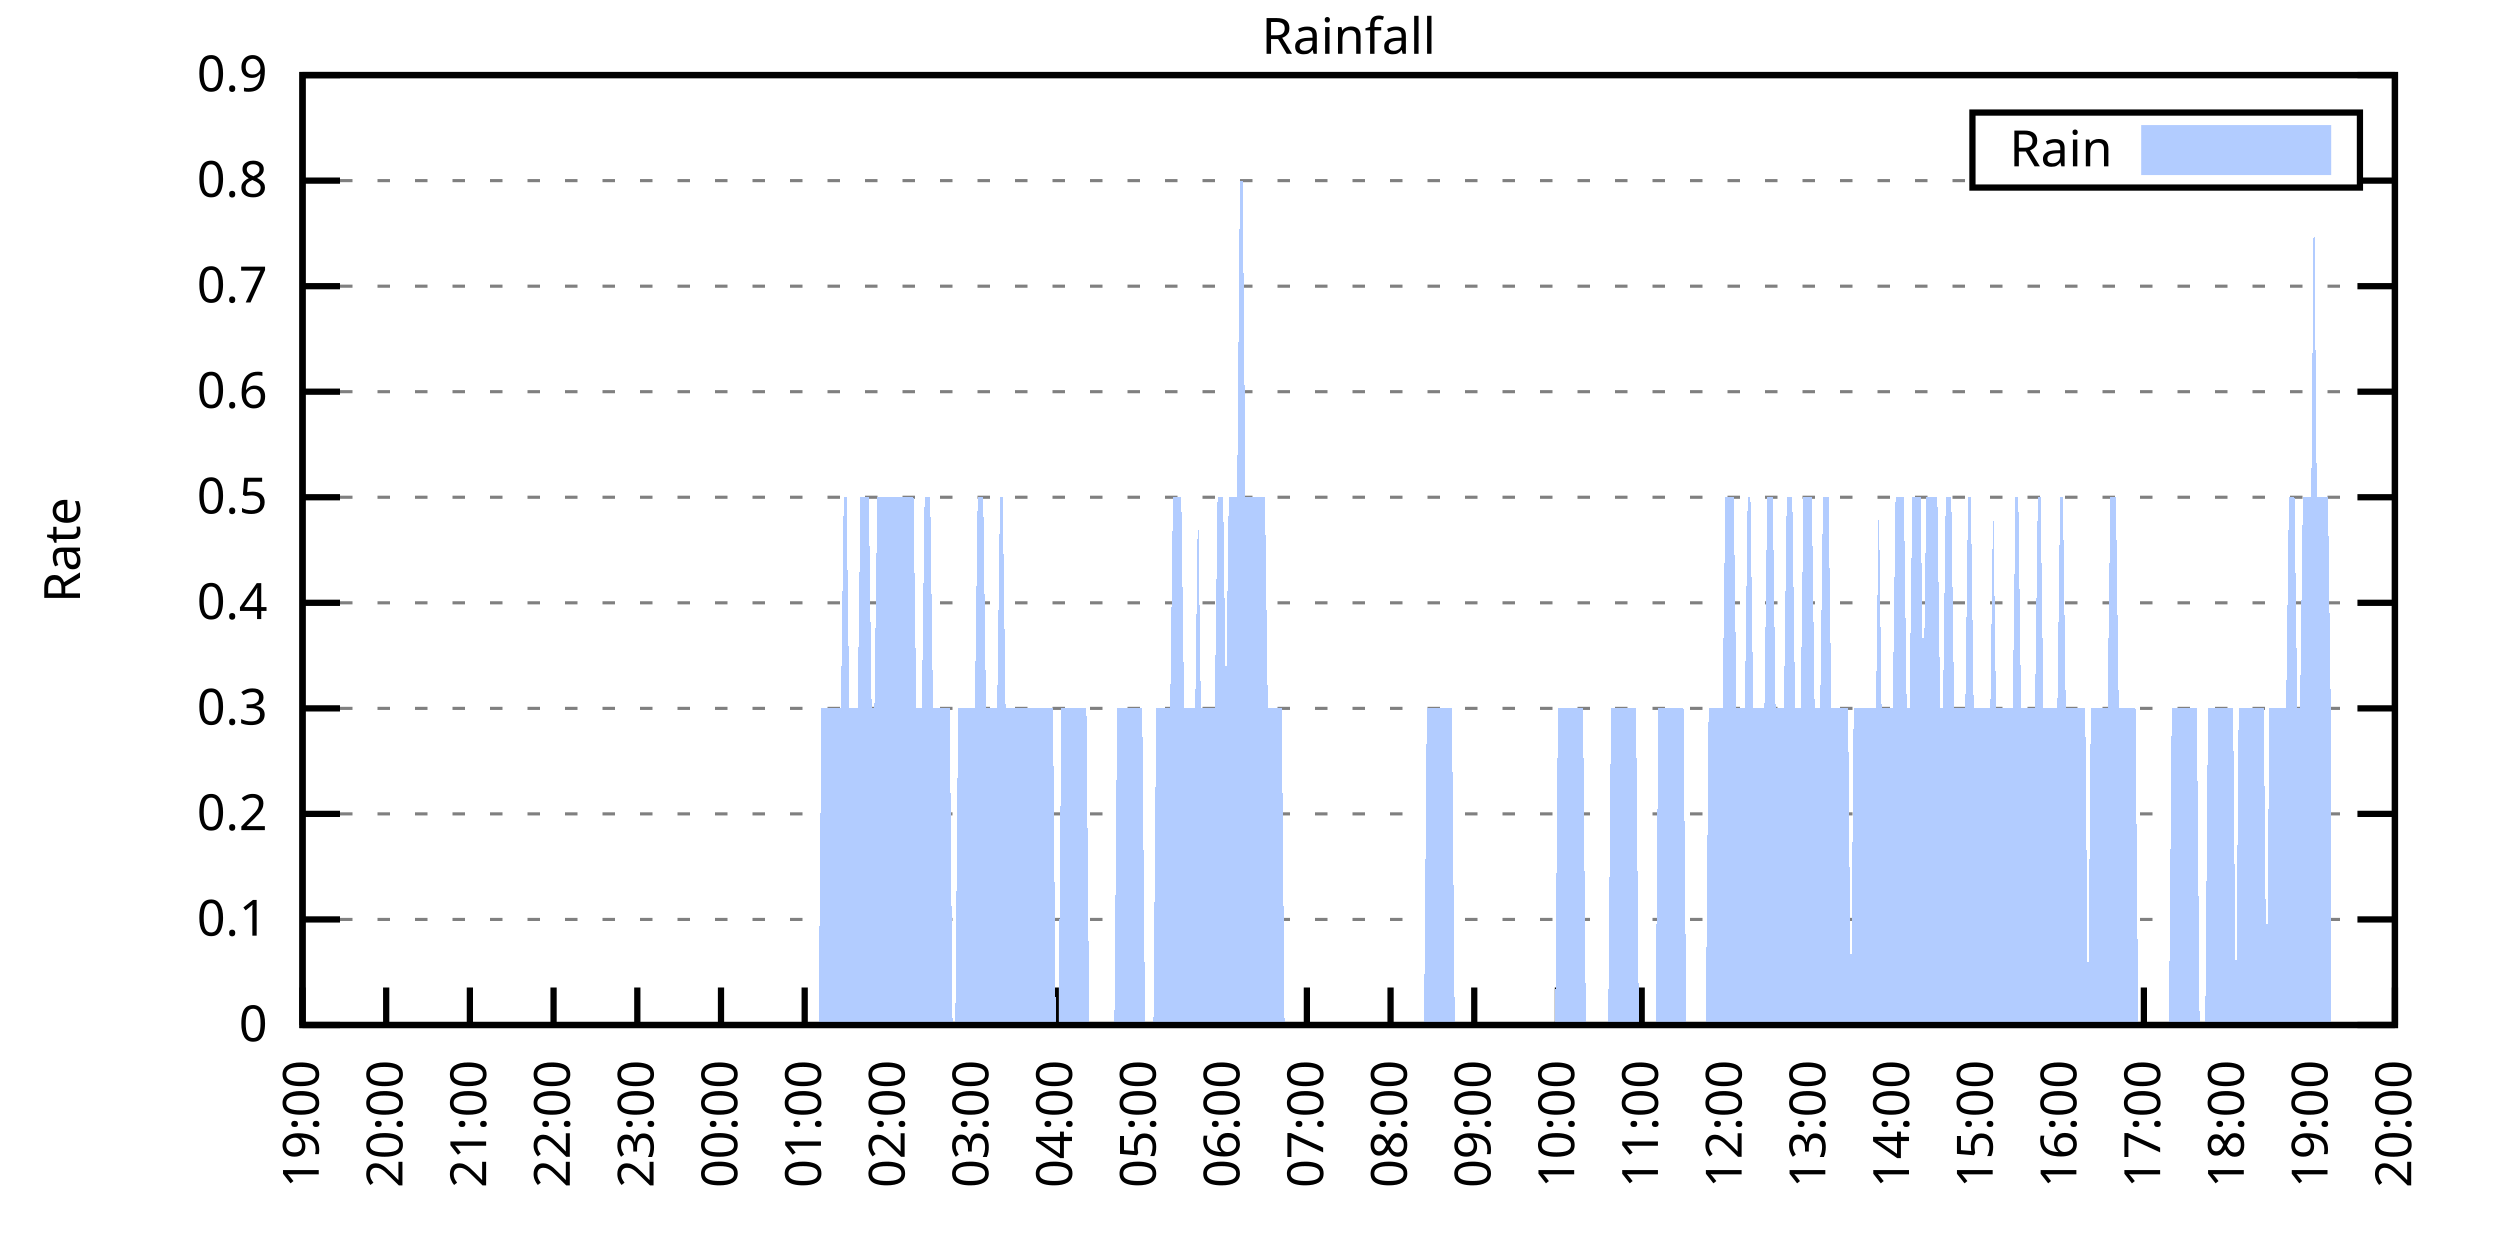
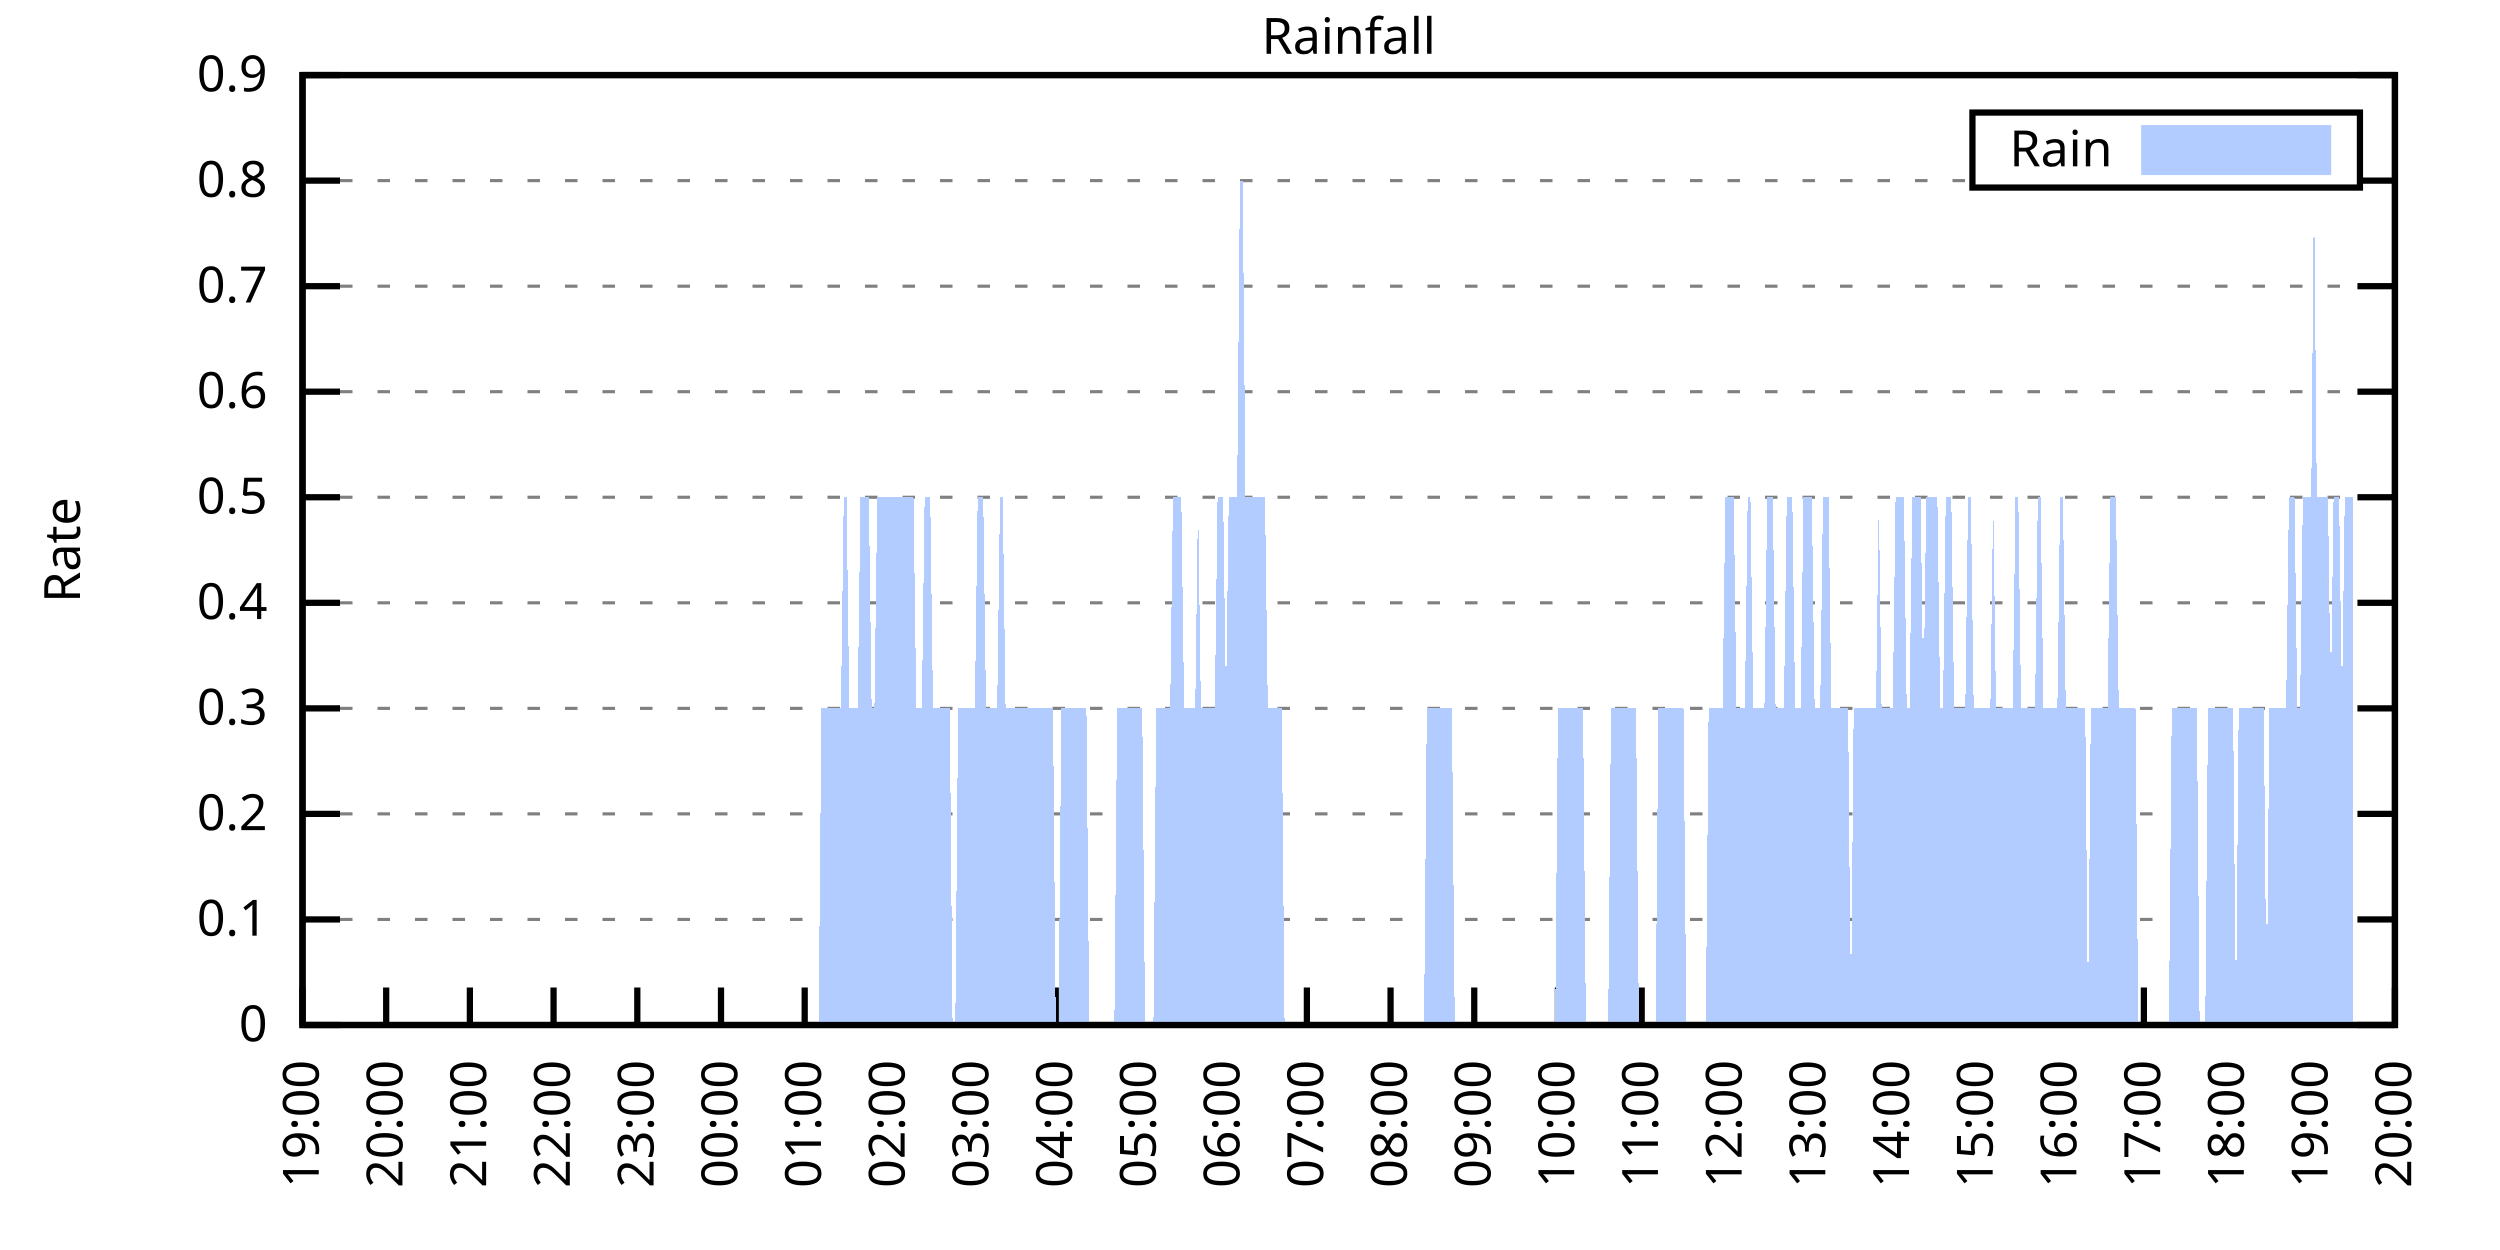
<svg xmlns="http://www.w3.org/2000/svg" xmlns:xlink="http://www.w3.org/1999/xlink" width="400" height="200" viewBox="0 0 400 200">
  <g id="gnuplot_canvas">
    <rect x="0" y="0" width="400" height="200" fill="none" />
    <defs>
      <circle id="gpDot" r="0.5" stroke-width="0.5" stroke="currentColor" />
      <path id="gpPt0" stroke-width="0.333" stroke="currentColor" d="M-1,0 h2 M0,-1 v2" />
      <path id="gpPt1" stroke-width="0.333" stroke="currentColor" d="M-1,-1 L1,1 M1,-1 L-1,1" />
      <path id="gpPt2" stroke-width="0.333" stroke="currentColor" d="M-1,0 L1,0 M0,-1 L0,1 M-1,-1 L1,1 M-1,1 L1,-1" />
      <rect id="gpPt3" stroke-width="0.333" stroke="currentColor" x="-1" y="-1" width="2" height="2" />
      <rect id="gpPt4" stroke-width="0.333" stroke="currentColor" fill="currentColor" x="-1" y="-1" width="2" height="2" />
      <circle id="gpPt5" stroke-width="0.333" stroke="currentColor" cx="0" cy="0" r="1" />
      <use xlink:href="#gpPt5" id="gpPt6" fill="currentColor" stroke="none" />
      <path id="gpPt7" stroke-width="0.333" stroke="currentColor" d="M0,-1.33 L-1.33,0.67 L1.33,0.67 z" />
      <use xlink:href="#gpPt7" id="gpPt8" fill="currentColor" stroke="none" />
      <use xlink:href="#gpPt7" id="gpPt9" stroke="currentColor" transform="rotate(180)" />
      <use xlink:href="#gpPt9" id="gpPt10" fill="currentColor" stroke="none" />
      <use xlink:href="#gpPt3" id="gpPt11" stroke="currentColor" transform="rotate(45)" />
      <use xlink:href="#gpPt11" id="gpPt12" fill="currentColor" stroke="none" />
      <path id="gpPt13" stroke-width="0.333" stroke="currentColor" d="M0,1.330 L1.265,0.411 L0.782,-1.067 L-0.782,-1.076 L-1.265,0.411 z" />
      <use xlink:href="#gpPt13" id="gpPt14" fill="currentColor" stroke="none" />
      <filter id="textbox" filterUnits="objectBoundingBox" x="0" y="0" height="1" width="1">
        <feFlood flood-color="white" flood-opacity="1" result="bgnd" />
        <feComposite in="SourceGraphic" in2="bgnd" operator="atop" />
      </filter>
      <filter id="greybox" filterUnits="objectBoundingBox" x="0" y="0" height="1" width="1">
        <feFlood flood-color="lightgrey" flood-opacity="1" result="grey" />
        <feComposite in="SourceGraphic" in2="grey" operator="atop" />
      </filter>
    </defs>
    <g fill="none" color="white" stroke="currentColor" stroke-width="1.00" stroke-linecap="butt" stroke-linejoin="miter">
</g>
    <g fill="none" color="black" stroke="currentColor" stroke-width="1.00" stroke-linecap="butt" stroke-linejoin="miter">
      <g stroke="none" shape-rendering="crispEdges">
        <polygon fill="rgb(255, 255, 255)" points="48.40,164.00 383.18,164.00 383.18,12.02 48.40,12.02 " />
      </g>
    </g>
    <g fill="none" color="black" stroke="currentColor" stroke-width="1.00" stroke-linecap="butt" stroke-linejoin="miter">
</g>
    <g fill="none" color="black" stroke="black" stroke-width="0.50" stroke-linecap="butt" stroke-linejoin="miter">
</g>
    <g fill="none" color="gray" stroke="currentColor" stroke-width="0.50" stroke-linecap="butt" stroke-linejoin="miter">
      <path stroke="gray" stroke-dasharray="2,4" class="gridline" d="M48.40,164.00 L383.19,164.00  " />
    </g>
    <g fill="none" color="gray" stroke="gray" stroke-width="1.00" stroke-linecap="butt" stroke-linejoin="miter">
</g>
    <g fill="none" color="black" stroke="currentColor" stroke-width="1.00" stroke-linecap="butt" stroke-linejoin="miter">
      <path stroke="black" d="M48.40,164.00 L54.40,164.00 M383.19,164.00 L377.19,164.00  " />
      <g transform="translate(42.80,166.60)" stroke="none" fill="black" font-family="Sans" font-size="8.00" text-anchor="end">
        <text>
          <tspan font-family="Sans"> 0</tspan>
        </text>
      </g>
    </g>
    <g fill="none" color="black" stroke="currentColor" stroke-width="1.00" stroke-linecap="butt" stroke-linejoin="miter">
</g>
    <g fill="none" color="black" stroke="black" stroke-width="0.50" stroke-linecap="butt" stroke-linejoin="miter">
</g>
    <g fill="none" color="gray" stroke="currentColor" stroke-width="0.50" stroke-linecap="butt" stroke-linejoin="miter">
      <path stroke="gray" stroke-dasharray="2,4" class="gridline" d="M48.40,147.11 L383.19,147.11  " />
    </g>
    <g fill="none" color="gray" stroke="gray" stroke-width="1.00" stroke-linecap="butt" stroke-linejoin="miter">
</g>
    <g fill="none" color="black" stroke="currentColor" stroke-width="1.00" stroke-linecap="butt" stroke-linejoin="miter">
      <path stroke="black" d="M48.40,147.11 L54.40,147.11 M383.19,147.11 L377.19,147.11  " />
      <g transform="translate(42.80,149.71)" stroke="none" fill="black" font-family="Sans" font-size="8.00" text-anchor="end">
        <text>
          <tspan font-family="Sans"> 0.1</tspan>
        </text>
      </g>
    </g>
    <g fill="none" color="black" stroke="currentColor" stroke-width="1.00" stroke-linecap="butt" stroke-linejoin="miter">
</g>
    <g fill="none" color="black" stroke="black" stroke-width="0.50" stroke-linecap="butt" stroke-linejoin="miter">
</g>
    <g fill="none" color="gray" stroke="currentColor" stroke-width="0.50" stroke-linecap="butt" stroke-linejoin="miter">
      <path stroke="gray" stroke-dasharray="2,4" class="gridline" d="M48.40,130.22 L383.19,130.22  " />
    </g>
    <g fill="none" color="gray" stroke="gray" stroke-width="1.00" stroke-linecap="butt" stroke-linejoin="miter">
</g>
    <g fill="none" color="black" stroke="currentColor" stroke-width="1.00" stroke-linecap="butt" stroke-linejoin="miter">
      <path stroke="black" d="M48.40,130.22 L54.40,130.22 M383.19,130.22 L377.19,130.22  " />
      <g transform="translate(42.80,132.82)" stroke="none" fill="black" font-family="Sans" font-size="8.00" text-anchor="end">
        <text>
          <tspan font-family="Sans"> 0.2</tspan>
        </text>
      </g>
    </g>
    <g fill="none" color="black" stroke="currentColor" stroke-width="1.00" stroke-linecap="butt" stroke-linejoin="miter">
</g>
    <g fill="none" color="black" stroke="black" stroke-width="0.50" stroke-linecap="butt" stroke-linejoin="miter">
</g>
    <g fill="none" color="gray" stroke="currentColor" stroke-width="0.50" stroke-linecap="butt" stroke-linejoin="miter">
      <path stroke="gray" stroke-dasharray="2,4" class="gridline" d="M48.40,113.34 L383.19,113.34  " />
    </g>
    <g fill="none" color="gray" stroke="gray" stroke-width="1.00" stroke-linecap="butt" stroke-linejoin="miter">
</g>
    <g fill="none" color="black" stroke="currentColor" stroke-width="1.00" stroke-linecap="butt" stroke-linejoin="miter">
      <path stroke="black" d="M48.40,113.34 L54.40,113.34 M383.19,113.34 L377.19,113.34  " />
      <g transform="translate(42.80,115.94)" stroke="none" fill="black" font-family="Sans" font-size="8.00" text-anchor="end">
        <text>
          <tspan font-family="Sans"> 0.3</tspan>
        </text>
      </g>
    </g>
    <g fill="none" color="black" stroke="currentColor" stroke-width="1.00" stroke-linecap="butt" stroke-linejoin="miter">
</g>
    <g fill="none" color="black" stroke="black" stroke-width="0.50" stroke-linecap="butt" stroke-linejoin="miter">
</g>
    <g fill="none" color="gray" stroke="currentColor" stroke-width="0.50" stroke-linecap="butt" stroke-linejoin="miter">
      <path stroke="gray" stroke-dasharray="2,4" class="gridline" d="M48.40,96.45 L383.19,96.45  " />
    </g>
    <g fill="none" color="gray" stroke="gray" stroke-width="1.00" stroke-linecap="butt" stroke-linejoin="miter">
</g>
    <g fill="none" color="black" stroke="currentColor" stroke-width="1.00" stroke-linecap="butt" stroke-linejoin="miter">
      <path stroke="black" d="M48.40,96.45 L54.40,96.45 M383.19,96.45 L377.19,96.45  " />
      <g transform="translate(42.80,99.05)" stroke="none" fill="black" font-family="Sans" font-size="8.00" text-anchor="end">
        <text>
          <tspan font-family="Sans"> 0.4</tspan>
        </text>
      </g>
    </g>
    <g fill="none" color="black" stroke="currentColor" stroke-width="1.00" stroke-linecap="butt" stroke-linejoin="miter">
</g>
    <g fill="none" color="black" stroke="black" stroke-width="0.50" stroke-linecap="butt" stroke-linejoin="miter">
</g>
    <g fill="none" color="gray" stroke="currentColor" stroke-width="0.50" stroke-linecap="butt" stroke-linejoin="miter">
      <path stroke="gray" stroke-dasharray="2,4" class="gridline" d="M48.40,79.56 L383.19,79.56  " />
    </g>
    <g fill="none" color="gray" stroke="gray" stroke-width="1.00" stroke-linecap="butt" stroke-linejoin="miter">
</g>
    <g fill="none" color="black" stroke="currentColor" stroke-width="1.00" stroke-linecap="butt" stroke-linejoin="miter">
      <path stroke="black" d="M48.40,79.56 L54.40,79.56 M383.19,79.56 L377.19,79.56  " />
      <g transform="translate(42.80,82.16)" stroke="none" fill="black" font-family="Sans" font-size="8.00" text-anchor="end">
        <text>
          <tspan font-family="Sans"> 0.5</tspan>
        </text>
      </g>
    </g>
    <g fill="none" color="black" stroke="currentColor" stroke-width="1.00" stroke-linecap="butt" stroke-linejoin="miter">
</g>
    <g fill="none" color="black" stroke="black" stroke-width="0.50" stroke-linecap="butt" stroke-linejoin="miter">
</g>
    <g fill="none" color="gray" stroke="currentColor" stroke-width="0.50" stroke-linecap="butt" stroke-linejoin="miter">
      <path stroke="gray" stroke-dasharray="2,4" class="gridline" d="M48.40,62.67 L383.19,62.67  " />
    </g>
    <g fill="none" color="gray" stroke="gray" stroke-width="1.00" stroke-linecap="butt" stroke-linejoin="miter">
</g>
    <g fill="none" color="black" stroke="currentColor" stroke-width="1.00" stroke-linecap="butt" stroke-linejoin="miter">
      <path stroke="black" d="M48.40,62.67 L54.40,62.67 M383.19,62.67 L377.19,62.67  " />
      <g transform="translate(42.80,65.27)" stroke="none" fill="black" font-family="Sans" font-size="8.00" text-anchor="end">
        <text>
          <tspan font-family="Sans"> 0.6</tspan>
        </text>
      </g>
    </g>
    <g fill="none" color="black" stroke="currentColor" stroke-width="1.00" stroke-linecap="butt" stroke-linejoin="miter">
</g>
    <g fill="none" color="black" stroke="black" stroke-width="0.50" stroke-linecap="butt" stroke-linejoin="miter">
</g>
    <g fill="none" color="gray" stroke="currentColor" stroke-width="0.50" stroke-linecap="butt" stroke-linejoin="miter">
      <path stroke="gray" stroke-dasharray="2,4" class="gridline" d="M48.40,45.79 L383.19,45.79  " />
    </g>
    <g fill="none" color="gray" stroke="gray" stroke-width="1.00" stroke-linecap="butt" stroke-linejoin="miter">
</g>
    <g fill="none" color="black" stroke="currentColor" stroke-width="1.00" stroke-linecap="butt" stroke-linejoin="miter">
      <path stroke="black" d="M48.40,45.79 L54.40,45.79 M383.19,45.79 L377.19,45.79  " />
      <g transform="translate(42.80,48.39)" stroke="none" fill="black" font-family="Sans" font-size="8.00" text-anchor="end">
        <text>
          <tspan font-family="Sans"> 0.7</tspan>
        </text>
      </g>
    </g>
    <g fill="none" color="black" stroke="currentColor" stroke-width="1.00" stroke-linecap="butt" stroke-linejoin="miter">
</g>
    <g fill="none" color="black" stroke="black" stroke-width="0.50" stroke-linecap="butt" stroke-linejoin="miter">
</g>
    <g fill="none" color="gray" stroke="currentColor" stroke-width="0.50" stroke-linecap="butt" stroke-linejoin="miter">
      <path stroke="gray" stroke-dasharray="2,4" class="gridline" d="M48.40,28.90 L315.59,28.90 M377.59,28.90 L383.19,28.90  " />
    </g>
    <g fill="none" color="gray" stroke="gray" stroke-width="1.00" stroke-linecap="butt" stroke-linejoin="miter">
</g>
    <g fill="none" color="black" stroke="currentColor" stroke-width="1.00" stroke-linecap="butt" stroke-linejoin="miter">
      <path stroke="black" d="M48.40,28.90 L54.40,28.90 M383.19,28.90 L377.19,28.90  " />
      <g transform="translate(42.80,31.50)" stroke="none" fill="black" font-family="Sans" font-size="8.00" text-anchor="end">
        <text>
          <tspan font-family="Sans"> 0.8</tspan>
        </text>
      </g>
    </g>
    <g fill="none" color="black" stroke="currentColor" stroke-width="1.00" stroke-linecap="butt" stroke-linejoin="miter">
</g>
    <g fill="none" color="black" stroke="black" stroke-width="0.50" stroke-linecap="butt" stroke-linejoin="miter">
</g>
    <g fill="none" color="gray" stroke="currentColor" stroke-width="0.50" stroke-linecap="butt" stroke-linejoin="miter">
      <path stroke="gray" stroke-dasharray="2,4" class="gridline" d="M48.40,12.01 L383.19,12.01  " />
    </g>
    <g fill="none" color="gray" stroke="gray" stroke-width="1.00" stroke-linecap="butt" stroke-linejoin="miter">
</g>
    <g fill="none" color="black" stroke="currentColor" stroke-width="1.00" stroke-linecap="butt" stroke-linejoin="miter">
      <path stroke="black" d="M48.40,12.01 L54.40,12.01 M383.19,12.01 L377.19,12.01  " />
      <g transform="translate(42.80,14.61)" stroke="none" fill="black" font-family="Sans" font-size="8.00" text-anchor="end">
        <text>
          <tspan font-family="Sans"> 0.9</tspan>
        </text>
      </g>
    </g>
    <g fill="none" color="black" stroke="currentColor" stroke-width="1.00" stroke-linecap="butt" stroke-linejoin="miter">
      <path stroke="black" d="M48.40,164.00 L48.40,158.00  " />
      <g transform="translate(51.00,169.60) rotate(270.00)" stroke="none" fill="black" font-family="Sans" font-size="8.00" text-anchor="end">
        <text>
          <tspan font-family="Sans">19:00</tspan>
        </text>
      </g>
    </g>
    <g fill="none" color="black" stroke="currentColor" stroke-width="1.00" stroke-linecap="butt" stroke-linejoin="miter">
      <path stroke="black" d="M61.79,164.00 L61.79,158.00  " />
      <g transform="translate(64.39,169.60) rotate(270.00)" stroke="none" fill="black" font-family="Sans" font-size="8.00" text-anchor="end">
        <text>
          <tspan font-family="Sans">20:00</tspan>
        </text>
      </g>
    </g>
    <g fill="none" color="black" stroke="currentColor" stroke-width="1.00" stroke-linecap="butt" stroke-linejoin="miter">
      <path stroke="black" d="M75.18,164.00 L75.18,158.00  " />
      <g transform="translate(77.78,169.60) rotate(270.00)" stroke="none" fill="black" font-family="Sans" font-size="8.00" text-anchor="end">
        <text>
          <tspan font-family="Sans">21:00</tspan>
        </text>
      </g>
    </g>
    <g fill="none" color="black" stroke="currentColor" stroke-width="1.00" stroke-linecap="butt" stroke-linejoin="miter">
      <path stroke="black" d="M88.57,164.00 L88.57,158.00  " />
      <g transform="translate(91.17,169.60) rotate(270.00)" stroke="none" fill="black" font-family="Sans" font-size="8.00" text-anchor="end">
        <text>
          <tspan font-family="Sans">22:00</tspan>
        </text>
      </g>
    </g>
    <g fill="none" color="black" stroke="currentColor" stroke-width="1.00" stroke-linecap="butt" stroke-linejoin="miter">
      <path stroke="black" d="M101.97,164.00 L101.97,158.00  " />
      <g transform="translate(104.57,169.60) rotate(270.00)" stroke="none" fill="black" font-family="Sans" font-size="8.00" text-anchor="end">
        <text>
          <tspan font-family="Sans">23:00</tspan>
        </text>
      </g>
    </g>
    <g fill="none" color="black" stroke="currentColor" stroke-width="1.00" stroke-linecap="butt" stroke-linejoin="miter">
      <path stroke="black" d="M115.36,164.00 L115.36,158.00  " />
      <g transform="translate(117.96,169.60) rotate(270.00)" stroke="none" fill="black" font-family="Sans" font-size="8.00" text-anchor="end">
        <text>
          <tspan font-family="Sans">00:00</tspan>
        </text>
      </g>
    </g>
    <g fill="none" color="black" stroke="currentColor" stroke-width="1.00" stroke-linecap="butt" stroke-linejoin="miter">
      <path stroke="black" d="M128.75,164.00 L128.75,158.00  " />
      <g transform="translate(131.35,169.60) rotate(270.00)" stroke="none" fill="black" font-family="Sans" font-size="8.00" text-anchor="end">
        <text>
          <tspan font-family="Sans">01:00</tspan>
        </text>
      </g>
    </g>
    <g fill="none" color="black" stroke="currentColor" stroke-width="1.00" stroke-linecap="butt" stroke-linejoin="miter">
      <path stroke="black" d="M142.14,164.00 L142.14,158.00  " />
      <g transform="translate(144.74,169.60) rotate(270.00)" stroke="none" fill="black" font-family="Sans" font-size="8.00" text-anchor="end">
        <text>
          <tspan font-family="Sans">02:00</tspan>
        </text>
      </g>
    </g>
    <g fill="none" color="black" stroke="currentColor" stroke-width="1.00" stroke-linecap="butt" stroke-linejoin="miter">
      <path stroke="black" d="M155.53,164.00 L155.53,158.00  " />
      <g transform="translate(158.13,169.60) rotate(270.00)" stroke="none" fill="black" font-family="Sans" font-size="8.00" text-anchor="end">
        <text>
          <tspan font-family="Sans">03:00</tspan>
        </text>
      </g>
    </g>
    <g fill="none" color="black" stroke="currentColor" stroke-width="1.00" stroke-linecap="butt" stroke-linejoin="miter">
      <path stroke="black" d="M168.92,164.00 L168.92,158.00  " />
      <g transform="translate(171.52,169.60) rotate(270.00)" stroke="none" fill="black" font-family="Sans" font-size="8.00" text-anchor="end">
        <text>
          <tspan font-family="Sans">04:00</tspan>
        </text>
      </g>
    </g>
    <g fill="none" color="black" stroke="currentColor" stroke-width="1.00" stroke-linecap="butt" stroke-linejoin="miter">
      <path stroke="black" d="M182.32,164.00 L182.32,158.00  " />
      <g transform="translate(184.92,169.60) rotate(270.00)" stroke="none" fill="black" font-family="Sans" font-size="8.00" text-anchor="end">
        <text>
          <tspan font-family="Sans">05:00</tspan>
        </text>
      </g>
    </g>
    <g fill="none" color="black" stroke="currentColor" stroke-width="1.00" stroke-linecap="butt" stroke-linejoin="miter">
      <path stroke="black" d="M195.71,164.00 L195.71,158.00  " />
      <g transform="translate(198.31,169.60) rotate(270.00)" stroke="none" fill="black" font-family="Sans" font-size="8.00" text-anchor="end">
        <text>
          <tspan font-family="Sans">06:00</tspan>
        </text>
      </g>
    </g>
    <g fill="none" color="black" stroke="currentColor" stroke-width="1.00" stroke-linecap="butt" stroke-linejoin="miter">
      <path stroke="black" d="M209.10,164.00 L209.10,158.00  " />
      <g transform="translate(211.70,169.60) rotate(270.00)" stroke="none" fill="black" font-family="Sans" font-size="8.00" text-anchor="end">
        <text>
          <tspan font-family="Sans">07:00</tspan>
        </text>
      </g>
    </g>
    <g fill="none" color="black" stroke="currentColor" stroke-width="1.00" stroke-linecap="butt" stroke-linejoin="miter">
      <path stroke="black" d="M222.49,164.00 L222.49,158.00  " />
      <g transform="translate(225.09,169.60) rotate(270.00)" stroke="none" fill="black" font-family="Sans" font-size="8.00" text-anchor="end">
        <text>
          <tspan font-family="Sans">08:00</tspan>
        </text>
      </g>
    </g>
    <g fill="none" color="black" stroke="currentColor" stroke-width="1.00" stroke-linecap="butt" stroke-linejoin="miter">
      <path stroke="black" d="M235.88,164.00 L235.88,158.00  " />
      <g transform="translate(238.48,169.60) rotate(270.00)" stroke="none" fill="black" font-family="Sans" font-size="8.00" text-anchor="end">
        <text>
          <tspan font-family="Sans">09:00</tspan>
        </text>
      </g>
    </g>
    <g fill="none" color="black" stroke="currentColor" stroke-width="1.00" stroke-linecap="butt" stroke-linejoin="miter">
      <path stroke="black" d="M249.27,164.00 L249.27,158.00  " />
      <g transform="translate(251.87,169.60) rotate(270.00)" stroke="none" fill="black" font-family="Sans" font-size="8.00" text-anchor="end">
        <text>
          <tspan font-family="Sans">10:00</tspan>
        </text>
      </g>
    </g>
    <g fill="none" color="black" stroke="currentColor" stroke-width="1.00" stroke-linecap="butt" stroke-linejoin="miter">
      <path stroke="black" d="M262.67,164.00 L262.67,158.00  " />
      <g transform="translate(265.27,169.60) rotate(270.00)" stroke="none" fill="black" font-family="Sans" font-size="8.00" text-anchor="end">
        <text>
          <tspan font-family="Sans">11:00</tspan>
        </text>
      </g>
    </g>
    <g fill="none" color="black" stroke="currentColor" stroke-width="1.00" stroke-linecap="butt" stroke-linejoin="miter">
      <path stroke="black" d="M276.06,164.00 L276.06,158.00  " />
      <g transform="translate(278.66,169.60) rotate(270.00)" stroke="none" fill="black" font-family="Sans" font-size="8.00" text-anchor="end">
        <text>
          <tspan font-family="Sans">12:00</tspan>
        </text>
      </g>
    </g>
    <g fill="none" color="black" stroke="currentColor" stroke-width="1.00" stroke-linecap="butt" stroke-linejoin="miter">
      <path stroke="black" d="M289.45,164.00 L289.45,158.00  " />
      <g transform="translate(292.05,169.60) rotate(270.00)" stroke="none" fill="black" font-family="Sans" font-size="8.00" text-anchor="end">
        <text>
          <tspan font-family="Sans">13:00</tspan>
        </text>
      </g>
    </g>
    <g fill="none" color="black" stroke="currentColor" stroke-width="1.00" stroke-linecap="butt" stroke-linejoin="miter">
      <path stroke="black" d="M302.84,164.00 L302.84,158.00  " />
      <g transform="translate(305.44,169.60) rotate(270.00)" stroke="none" fill="black" font-family="Sans" font-size="8.00" text-anchor="end">
        <text>
          <tspan font-family="Sans">14:00</tspan>
        </text>
      </g>
    </g>
    <g fill="none" color="black" stroke="currentColor" stroke-width="1.00" stroke-linecap="butt" stroke-linejoin="miter">
      <path stroke="black" d="M316.23,164.00 L316.23,158.00  " />
      <g transform="translate(318.83,169.60) rotate(270.00)" stroke="none" fill="black" font-family="Sans" font-size="8.00" text-anchor="end">
        <text>
          <tspan font-family="Sans">15:00</tspan>
        </text>
      </g>
    </g>
    <g fill="none" color="black" stroke="currentColor" stroke-width="1.00" stroke-linecap="butt" stroke-linejoin="miter">
      <path stroke="black" d="M329.62,164.00 L329.62,158.00  " />
      <g transform="translate(332.22,169.60) rotate(270.00)" stroke="none" fill="black" font-family="Sans" font-size="8.00" text-anchor="end">
        <text>
          <tspan font-family="Sans">16:00</tspan>
        </text>
      </g>
    </g>
    <g fill="none" color="black" stroke="currentColor" stroke-width="1.00" stroke-linecap="butt" stroke-linejoin="miter">
      <path stroke="black" d="M343.02,164.00 L343.02,158.00  " />
      <g transform="translate(345.62,169.60) rotate(270.00)" stroke="none" fill="black" font-family="Sans" font-size="8.00" text-anchor="end">
        <text>
          <tspan font-family="Sans">17:00</tspan>
        </text>
      </g>
    </g>
    <g fill="none" color="black" stroke="currentColor" stroke-width="1.00" stroke-linecap="butt" stroke-linejoin="miter">
      <path stroke="black" d="M356.41,164.00 L356.41,158.00  " />
      <g transform="translate(359.01,169.60) rotate(270.00)" stroke="none" fill="black" font-family="Sans" font-size="8.00" text-anchor="end">
        <text>
          <tspan font-family="Sans">18:00</tspan>
        </text>
      </g>
    </g>
    <g fill="none" color="black" stroke="currentColor" stroke-width="1.00" stroke-linecap="butt" stroke-linejoin="miter">
      <path stroke="black" d="M369.80,164.00 L369.80,158.00  " />
      <g transform="translate(372.40,169.60) rotate(270.00)" stroke="none" fill="black" font-family="Sans" font-size="8.00" text-anchor="end">
        <text>
          <tspan font-family="Sans">19:00</tspan>
        </text>
      </g>
    </g>
    <g fill="none" color="black" stroke="currentColor" stroke-width="1.00" stroke-linecap="butt" stroke-linejoin="miter">
      <path stroke="black" d="M383.19,164.00 L383.19,158.00  " />
      <g transform="translate(385.79,169.60) rotate(270.00)" stroke="none" fill="black" font-family="Sans" font-size="8.00" text-anchor="end">
        <text>
          <tspan font-family="Sans">20:00</tspan>
        </text>
      </g>
    </g>
    <g fill="none" color="black" stroke="currentColor" stroke-width="1.00" stroke-linecap="butt" stroke-linejoin="miter">
</g>
    <g fill="none" color="black" stroke="currentColor" stroke-width="1.00" stroke-linecap="butt" stroke-linejoin="miter">
      <path stroke="black" d="M48.40,12.01 L48.40,164.00 L383.19,164.00 L383.19,12.01 L48.40,12.01 Z  " />
    </g>
    <g fill="none" color="black" stroke="currentColor" stroke-width="1.00" stroke-linecap="butt" stroke-linejoin="miter">
</g>
    <g fill="none" color="black" stroke="currentColor" stroke-width="1.00" stroke-linecap="butt" stroke-linejoin="miter">
      <path stroke="black" d="M315.59,30.01 L315.59,18.01 L377.59,18.01 L377.59,30.01 L315.59,30.01 Z  " />
    </g>
    <g id="Rainfall_plot_1">
      <g fill="none" color="white" stroke="black" stroke-width="2.00" stroke-linecap="butt" stroke-linejoin="miter">
</g>
      <g fill="none" color="black" stroke="currentColor" stroke-width="2.00" stroke-linecap="butt" stroke-linejoin="miter">
        <g transform="translate(337.99,26.61)" stroke="none" fill="black" font-family="Sans" font-size="8.00" text-anchor="end">
          <text>
            <tspan font-family="Sans">Rain</tspan>
          </text>
        </g>
      </g>
      <g fill="none" color="black" stroke="currentColor" stroke-width="2.00" stroke-linecap="butt" stroke-linejoin="miter">
        <g stroke="none" shape-rendering="crispEdges">
          <polygon fill="rgb(178, 204, 255)" points="343.59,27.01 371.99,27.01 371.99,21.01 343.59,21.01 " />
        </g>
        <path stroke="rgb(178, 204, 255)" d="M343.59,27.01 L371.99,27.01 L371.99,21.01 L343.59,21.01 L343.59,27.01 Z  " />
      </g>
      <g fill="none" color="black" stroke="currentColor" stroke-width="2.00" stroke-linecap="butt" stroke-linejoin="miter">
        <g stroke="none" shape-rendering="crispEdges">
-           <polygon fill="rgb(178, 204, 255)" points="51.97,164.00 52.42,164.00 52.86,164.00 53.31,164.00 53.76,164.00 54.20,164.00 54.65,164.00 55.10,164.00 55.54,164.00 55.99,164.00 56.43,164.00 56.88,164.00 57.33,164.00 57.77,164.00 58.22,164.00 58.67,164.00 59.11,164.00 59.56,164.00 60.01,164.00 60.45,164.00 60.90,164.00 61.35,164.00 61.79,164.00 62.24,164.00 62.68,164.00 63.13,164.00 63.58,164.00 64.02,164.00 64.47,164.00 64.92,164.00 65.36,164.00 65.81,164.00 66.26,164.00 66.70,164.00 67.15,164.00 67.59,164.00 68.04,164.00 68.49,164.00 68.93,164.00 69.38,164.00 69.83,164.00 70.27,164.00 70.72,164.00 71.17,164.00 71.61,164.00 72.06,164.00 72.50,164.00 72.95,164.00 73.40,164.00 73.84,164.00 74.29,164.00 74.74,164.00 75.18,164.00 75.63,164.00 76.08,164.00 76.52,164.00 76.97,164.00 77.42,164.00 77.86,164.00 78.31,164.00 78.75,164.00 79.20,164.00 79.65,164.00 80.09,164.00 80.54,164.00 80.99,164.00 81.43,164.00 81.88,164.00 82.33,164.00 82.77,164.00 83.22,164.00 83.66,164.00 84.11,164.00 84.56,164.00 85.00,164.00 85.45,164.00 85.90,164.00 86.34,164.00 86.79,164.00 87.24,164.00 87.68,164.00 88.13,164.00 88.57,164.00 89.02,164.00 89.47,164.00 89.91,164.00 90.36,164.00 90.81,164.00 91.25,164.00 91.70,164.00 92.15,164.00 92.59,164.00 93.04,164.00 93.49,164.00 93.93,164.00 94.38,164.00 94.82,164.00 95.27,164.00 95.72,164.00 96.16,164.00 96.61,164.00 97.06,164.00 97.50,164.00 97.95,164.00 98.40,164.00 98.84,164.00 99.29,164.00 99.73,164.00 100.18,164.00 100.63,164.00 101.07,164.00 101.52,164.00 101.97,164.00 102.41,164.00 102.86,164.00 103.31,164.00 103.75,164.00 104.20,164.00 104.64,164.00 105.09,164.00 105.54,164.00 105.98,164.00 106.43,164.00 106.88,164.00 107.32,164.00 107.77,164.00 108.22,164.00 108.66,164.00 109.11,164.00 109.55,164.00 110.00,164.00 110.45,164.00 110.89,164.00 111.34,164.00 111.79,164.00 112.23,164.00 112.68,164.00 113.13,164.00 113.57,164.00 114.02,164.00 114.47,164.00 114.91,164.00 115.36,164.00 115.80,164.00 116.25,164.00 116.70,164.00 117.14,164.00 117.59,164.00 118.04,164.00 118.48,164.00 118.93,164.00 119.38,164.00 119.82,164.00 120.27,164.00 120.71,164.00 121.16,164.00 121.61,164.00 122.05,164.00 122.50,164.00 122.95,164.00 123.39,164.00 123.84,164.00 124.29,164.00 124.73,164.00 125.18,164.00 125.62,164.00 126.07,164.00 126.52,164.00 126.96,164.00 127.41,164.00 127.86,164.00 128.30,164.00 128.75,164.00 129.20,164.00 129.64,164.00 130.09,164.00 130.54,164.00 130.98,164.00 131.43,113.34 131.87,113.34 132.32,113.34 132.77,113.34 133.21,113.34 133.66,113.34 134.11,113.34 134.55,113.34 135.00,79.56 135.45,79.56 135.89,113.34 136.34,113.34 136.78,113.34 137.23,113.34 137.68,79.56 138.12,79.56 138.57,79.56 139.02,79.56 139.46,113.34 139.91,113.34 140.36,79.56 140.80,79.56 141.25,79.56 141.69,79.56 142.14,79.56 142.59,79.56 143.03,79.56 143.48,79.56 143.93,79.56 144.37,79.56 144.82,79.56 145.27,79.56 145.71,79.56 146.16,79.56 146.61,113.34 147.05,113.34 147.50,113.34 147.94,79.56 148.39,79.56 148.84,79.56 149.28,113.34 149.73,113.34 150.18,113.34 150.62,113.34 151.07,113.34 151.52,113.34 151.96,113.34 152.41,164.00 152.85,164.00 153.30,113.34 153.75,113.34 154.19,113.34 154.64,113.34 155.09,113.34 155.53,113.34 155.98,113.34 156.43,79.56 156.87,79.56 157.32,79.56 157.76,113.34 158.21,113.34 158.66,113.34 159.10,113.34 159.55,113.34 160.00,79.56 160.44,79.56 160.89,113.34 161.34,113.34 161.78,113.34 162.23,113.34 162.67,113.34 163.12,113.34 163.57,113.34 164.01,113.34 164.46,113.34 164.91,113.34 165.35,113.34 165.80,113.34 166.25,113.34 166.69,113.34 167.14,113.34 167.59,113.34 168.03,113.34 168.48,113.34 168.92,164.00 169.37,164.00 169.82,113.34 170.26,113.34 170.71,113.34 171.16,113.34 171.60,113.34 172.05,113.34 172.50,113.34 172.94,113.34 173.39,113.34 173.83,113.34 174.28,164.00 174.73,164.00 175.17,164.00 175.62,164.00 176.07,164.00 176.51,164.00 176.96,164.00 177.41,164.00 177.85,164.00 178.30,164.00 178.74,113.34 179.19,113.34 179.64,113.34 180.08,113.34 180.53,113.34 180.98,113.34 181.42,113.34 181.87,113.34 182.32,113.34 182.76,113.34 183.21,164.00 183.66,164.00 184.10,164.00 184.55,164.00 184.99,113.34 185.44,113.34 185.89,113.34 186.33,113.34 186.78,113.34 187.23,113.34 187.67,79.56 188.12,79.56 188.57,79.56 189.01,79.56 189.46,113.34 189.90,113.34 190.35,113.34 190.80,113.34 191.24,113.34 191.69,79.56 192.14,113.34 192.58,113.34 193.03,113.34 193.48,113.34 193.92,113.34 194.37,113.34 194.81,79.56 195.26,79.56 195.71,79.56 196.15,113.34 196.60,79.56 197.05,79.56 197.49,79.56 197.94,79.56 198.39,28.90 198.83,28.90 199.28,79.56 199.73,79.56 200.17,79.56 200.62,79.56 201.06,79.56 201.51,79.56 201.96,79.56 202.40,79.56 202.85,113.34 203.30,113.34 203.74,113.34 204.19,113.34 204.64,113.34 205.08,113.34 205.53,164.00 205.97,164.00 206.42,164.00 206.87,164.00 207.31,164.00 207.76,164.00 208.21,164.00 208.65,164.00 209.10,164.00 209.55,164.00 209.99,164.00 210.44,164.00 210.88,164.00 211.33,164.00 211.78,164.00 212.22,164.00 212.67,164.00 213.12,164.00 213.56,164.00 214.01,164.00 214.46,164.00 214.90,164.00 215.35,164.00 215.80,164.00 216.24,164.00 216.69,164.00 217.13,164.00 217.58,164.00 218.03,164.00 218.47,164.00 218.92,164.00 219.37,164.00 219.81,164.00 220.26,164.00 220.71,164.00 221.15,164.00 221.60,164.00 222.04,164.00 222.49,164.00 222.94,164.00 223.38,164.00 223.83,164.00 224.28,164.00 224.72,164.00 225.17,164.00 225.62,164.00 226.06,164.00 226.51,164.00 226.95,164.00 227.40,164.00 227.85,164.00 228.29,113.34 228.74,113.34 229.19,113.34 229.63,113.34 230.08,113.34 230.53,113.34 230.97,113.34 231.42,113.34 231.86,113.34 232.31,113.34 232.76,164.00 233.20,164.00 233.65,164.00 234.10,164.00 234.54,164.00 234.99,164.00 235.44,164.00 235.88,164.00 236.33,164.00 236.78,164.00 237.22,164.00 237.67,164.00 238.11,164.00 238.56,164.00 239.01,164.00 239.45,164.00 239.90,164.00 240.35,164.00 240.79,164.00 241.24,164.00 241.69,164.00 242.13,164.00 242.58,164.00 243.02,164.00 243.47,164.00 243.92,164.00 244.36,164.00 244.81,164.00 245.26,164.00 245.70,164.00 246.15,164.00 246.60,164.00 247.04,164.00 247.49,164.00 247.93,164.00 248.38,164.00 248.83,164.00 249.27,113.34 249.72,113.34 250.17,113.34 250.61,113.34 251.06,113.34 251.51,113.34 251.95,113.34 252.40,113.34 252.85,113.34 253.29,113.34 253.74,164.00 254.18,164.00 254.63,164.00 255.08,164.00 255.52,164.00 255.97,164.00 256.42,164.00 256.86,164.00 257.31,164.00 257.76,113.34 258.20,113.34 258.65,113.34 259.09,113.34 259.54,113.34 259.99,113.34 260.43,113.34 260.88,113.34 261.33,113.34 261.77,113.34 262.22,164.00 262.67,164.00 263.11,164.00 263.56,164.00 264.00,164.00 264.45,164.00 264.90,164.00 265.34,113.34 265.79,113.34 266.24,113.34 266.68,113.34 267.13,113.34 267.58,113.34 268.02,113.34 268.47,113.34 268.92,113.34 269.36,113.34 269.81,164.00 270.25,164.00 270.70,164.00 271.15,164.00 271.59,164.00 272.04,164.00 272.49,164.00 272.93,164.00 273.38,113.34 273.83,113.34 274.27,113.34 274.72,113.34 275.16,113.34 275.61,113.34 276.06,79.56 276.50,79.56 276.95,79.56 277.40,79.56 277.84,113.34 278.29,113.34 278.74,113.34 279.18,113.34 279.63,79.56 280.07,79.56 280.52,113.34 280.97,113.34 281.41,113.34 281.86,113.34 282.31,113.34 282.75,79.56 283.20,79.56 283.65,79.56 284.09,113.34 284.54,113.34 284.98,113.34 285.43,113.34 285.88,79.56 286.32,79.56 286.77,79.56 287.22,113.34 287.66,113.34 288.11,113.34 288.56,79.56 289.00,79.56 289.45,79.56 289.90,79.56 290.34,113.34 290.79,113.34 291.23,113.34 291.68,79.56 292.13,79.56 292.57,79.56 293.02,113.34 293.47,113.34 293.91,113.34 294.36,113.34 294.81,113.34 295.25,113.34 295.70,113.34 296.14,164.00 296.59,113.34 297.04,113.34 297.48,113.34 297.93,113.34 298.38,113.34 298.82,113.34 299.27,113.34 299.72,113.34 300.16,113.34 300.61,79.56 301.05,113.34 301.50,113.34 301.95,113.34 302.39,113.34 302.84,113.34 303.29,79.56 303.73,79.56 304.18,79.56 304.63,79.56 305.07,113.34 305.52,113.34 305.97,79.56 306.41,79.56 306.86,79.56 307.30,79.56 307.75,113.34 308.20,79.56 308.64,79.56 309.09,79.56 309.54,79.56 309.98,79.56 310.43,113.34 310.88,113.34 311.32,79.56 311.77,79.56 312.21,79.56 312.66,113.34 313.11,113.34 313.55,113.34 314.00,113.34 314.45,113.34 314.89,79.56 315.34,79.56 315.79,113.34 316.23,113.34 316.68,113.34 317.12,113.34 317.57,113.34 318.02,113.34 318.46,113.34 318.91,79.56 319.36,113.34 319.80,113.34 320.25,113.34 320.70,113.34 321.14,113.34 321.59,113.34 322.04,113.34 322.48,79.56 322.93,79.56 323.37,113.34 323.82,113.34 324.27,113.34 324.71,113.34 325.16,113.34 325.61,113.34 326.05,79.56 326.50,79.56 326.95,113.34 327.39,113.34 327.84,113.34 328.28,113.34 328.73,113.34 329.18,113.34 329.62,79.56 330.07,79.56 330.52,113.34 330.96,113.34 331.41,113.34 331.86,113.34 332.30,113.34 332.75,113.34 333.19,113.34 333.64,113.34 334.09,164.00 334.53,113.34 334.98,113.34 335.43,113.34 335.87,113.34 336.32,113.34 336.77,113.34 337.21,113.34 337.66,79.56 338.10,79.56 338.55,79.56 339.00,113.34 339.44,113.34 339.89,113.34 340.34,113.34 340.78,113.34 341.23,113.34 341.68,113.34 342.12,164.00 342.57,164.00 343.02,164.00 343.46,164.00 343.91,164.00 344.35,164.00 344.80,164.00 345.25,164.00 345.69,164.00 346.14,164.00 346.59,164.00 347.03,164.00 347.48,113.34 347.93,113.34 348.37,113.34 348.82,113.34 349.26,113.34 349.71,113.34 350.16,113.34 350.60,113.34 351.05,113.34 351.50,113.34 351.94,164.00 352.39,164.00 352.84,164.00 353.28,113.34 353.73,113.34 354.17,113.34 354.62,113.34 355.07,113.34 355.51,113.34 355.96,113.34 356.41,113.34 356.85,113.34 357.30,113.34 357.75,164.00 358.19,113.34 358.64,113.34 359.09,113.34 359.53,113.34 359.98,113.34 360.42,113.34 360.87,113.34 361.32,113.34 361.76,113.34 362.21,113.34 362.66,164.00 363.10,113.34 363.55,113.34 364.00,113.34 364.44,113.34 364.89,113.34 365.33,113.34 365.78,113.34 366.23,79.56 366.67,79.56 367.12,79.56 367.57,113.34 368.01,113.34 368.46,79.56 368.91,79.56 369.35,79.56 369.80,79.56 370.24,28.90 370.69,79.56 371.14,79.56 371.58,79.56 372.03,79.56 372.48,79.56 372.92,113.34 372.92,164.00 51.97,164.00 " />
+           <polygon fill="rgb(178, 204, 255)" points="55.54,164.00 55.99,164.00 56.43,164.00 56.88,164.00 57.33,164.00 57.77,164.00 58.22,164.00 58.67,164.00 59.11,164.00 59.56,164.00 60.01,164.00 60.45,164.00 60.90,164.00 61.35,164.00 61.79,164.00 62.24,164.00 62.68,164.00 63.13,164.00 63.58,164.00 64.02,164.00 64.47,164.00 64.92,164.00 65.36,164.00 65.81,164.00 66.26,164.00 66.70,164.00 67.15,164.00 67.59,164.00 68.04,164.00 68.49,164.00 68.93,164.00 69.38,164.00 69.83,164.00 70.27,164.00 70.72,164.00 71.17,164.00 71.61,164.00 72.06,164.00 72.50,164.00 72.95,164.00 73.40,164.00 73.84,164.00 74.29,164.00 74.74,164.00 75.18,164.00 75.63,164.00 76.08,164.00 76.52,164.00 76.97,164.00 77.42,164.00 77.86,164.00 78.31,164.00 78.75,164.00 79.20,164.00 79.65,164.00 80.09,164.00 80.54,164.00 80.99,164.00 81.43,164.00 81.88,164.00 82.33,164.00 82.77,164.00 83.22,164.00 83.66,164.00 84.11,164.00 84.56,164.00 85.00,164.00 85.45,164.00 85.90,164.00 86.34,164.00 86.79,164.00 87.24,164.00 87.68,164.00 88.13,164.00 88.57,164.00 89.02,164.00 89.47,164.00 89.91,164.00 90.36,164.00 90.81,164.00 91.25,164.00 91.70,164.00 92.15,164.00 92.59,164.00 93.04,164.00 93.49,164.00 93.93,164.00 94.38,164.00 94.82,164.00 95.27,164.00 95.72,164.00 96.16,164.00 96.61,164.00 97.06,164.00 97.50,164.00 97.95,164.00 98.40,164.00 98.84,164.00 99.29,164.00 99.73,164.00 100.18,164.00 100.63,164.00 101.07,164.00 101.52,164.00 101.97,164.00 102.41,164.00 102.86,164.00 103.31,164.00 103.75,164.00 104.20,164.00 104.64,164.00 105.09,164.00 105.54,164.00 105.98,164.00 106.43,164.00 106.88,164.00 107.32,164.00 107.77,164.00 108.22,164.00 108.66,164.00 109.11,164.00 109.55,164.00 110.00,164.00 110.45,164.00 110.89,164.00 111.34,164.00 111.79,164.00 112.23,164.00 112.68,164.00 113.13,164.00 113.57,164.00 114.02,164.00 114.47,164.00 114.91,164.00 115.36,164.00 115.80,164.00 116.25,164.00 116.70,164.00 117.14,164.00 117.59,164.00 118.04,164.00 118.48,164.00 118.93,164.00 119.38,164.00 119.82,164.00 120.27,164.00 120.71,164.00 121.16,164.00 121.61,164.00 122.05,164.00 122.50,164.00 122.95,164.00 123.39,164.00 123.84,164.00 124.29,164.00 124.73,164.00 125.18,164.00 125.62,164.00 126.07,164.00 126.52,164.00 126.96,164.00 127.41,164.00 127.86,164.00 128.30,164.00 128.75,164.00 129.20,164.00 129.64,164.00 130.09,164.00 130.54,164.00 130.98,164.00 131.43,113.34 131.87,113.34 132.32,113.34 132.77,113.34 133.21,113.34 133.66,113.34 134.11,113.34 134.55,113.34 135.00,79.56 135.45,79.56 135.89,113.34 136.34,113.34 136.78,113.34 137.23,113.34 137.68,79.56 138.12,79.56 138.57,79.56 139.02,79.56 139.46,113.34 139.91,113.34 140.36,79.56 140.80,79.56 141.25,79.56 141.69,79.56 142.14,79.56 142.59,79.56 143.03,79.56 143.48,79.56 143.93,79.56 144.37,79.56 144.82,79.56 145.27,79.56 145.71,79.56 146.16,79.56 146.61,113.34 147.05,113.34 147.50,113.34 147.94,79.56 148.39,79.56 148.84,79.56 149.28,113.34 149.73,113.34 150.18,113.34 150.62,113.34 151.07,113.34 151.52,113.34 151.96,113.34 152.41,164.00 152.85,164.00 153.30,113.34 153.75,113.34 154.19,113.34 154.64,113.34 155.09,113.34 155.53,113.34 155.98,113.34 156.43,79.56 156.87,79.56 157.32,79.56 157.76,113.34 158.21,113.34 158.66,113.34 159.10,113.34 159.55,113.34 160.00,79.56 160.44,79.56 160.89,113.34 161.34,113.34 161.78,113.34 162.23,113.34 162.67,113.34 163.12,113.34 163.57,113.34 164.01,113.34 164.46,113.34 164.91,113.34 165.35,113.34 165.80,113.34 166.25,113.34 166.69,113.34 167.14,113.34 167.59,113.34 168.03,113.34 168.48,113.34 168.92,164.00 169.37,164.00 169.82,113.34 170.26,113.34 170.71,113.34 171.16,113.34 171.60,113.34 172.05,113.34 172.50,113.34 172.94,113.34 173.39,113.34 173.83,113.34 174.28,164.00 174.73,164.00 175.17,164.00 175.62,164.00 176.07,164.00 176.51,164.00 176.96,164.00 177.41,164.00 177.85,164.00 178.30,164.00 178.74,113.34 179.19,113.34 179.64,113.34 180.08,113.34 180.53,113.34 180.98,113.34 181.42,113.34 181.87,113.34 182.32,113.34 182.76,113.34 183.21,164.00 183.66,164.00 184.10,164.00 184.55,164.00 184.99,113.34 185.44,113.34 185.89,113.34 186.33,113.34 186.78,113.34 187.23,113.34 187.67,79.56 188.12,79.56 188.57,79.56 189.01,79.56 189.46,113.34 189.90,113.34 190.35,113.34 190.80,113.34 191.24,113.34 191.69,79.56 192.14,113.34 192.58,113.34 193.03,113.34 193.48,113.34 193.92,113.34 194.37,113.34 194.81,79.56 195.26,79.56 195.71,79.56 196.15,113.34 196.60,79.56 197.05,79.56 197.49,79.56 197.94,79.56 198.39,28.90 198.83,28.90 199.28,79.56 199.73,79.56 200.17,79.56 200.62,79.56 201.06,79.56 201.51,79.56 201.96,79.56 202.40,79.56 202.85,113.34 203.30,113.34 203.74,113.34 204.19,113.34 204.64,113.34 205.08,113.34 205.53,164.00 205.97,164.00 206.42,164.00 206.87,164.00 207.31,164.00 207.76,164.00 208.21,164.00 208.65,164.00 209.10,164.00 209.55,164.00 209.99,164.00 210.44,164.00 210.88,164.00 211.33,164.00 211.78,164.00 212.22,164.00 212.67,164.00 213.12,164.00 213.56,164.00 214.01,164.00 214.46,164.00 214.90,164.00 215.35,164.00 215.80,164.00 216.24,164.00 216.69,164.00 217.13,164.00 217.58,164.00 218.03,164.00 218.47,164.00 218.92,164.00 219.37,164.00 219.81,164.00 220.26,164.00 220.71,164.00 221.15,164.00 221.60,164.00 222.04,164.00 222.49,164.00 222.94,164.00 223.38,164.00 223.83,164.00 224.28,164.00 224.72,164.00 225.17,164.00 225.62,164.00 226.06,164.00 226.51,164.00 226.95,164.00 227.40,164.00 227.85,164.00 228.29,113.34 228.74,113.34 229.19,113.34 229.63,113.34 230.08,113.34 230.53,113.34 230.97,113.34 231.42,113.34 231.86,113.34 232.31,113.34 232.76,164.00 233.20,164.00 233.65,164.00 234.10,164.00 234.54,164.00 234.99,164.00 235.44,164.00 235.88,164.00 236.33,164.00 236.78,164.00 237.22,164.00 237.67,164.00 238.11,164.00 238.56,164.00 239.01,164.00 239.45,164.00 239.90,164.00 240.35,164.00 240.79,164.00 241.24,164.00 241.69,164.00 242.13,164.00 242.58,164.00 243.02,164.00 243.47,164.00 243.92,164.00 244.36,164.00 244.81,164.00 245.26,164.00 245.70,164.00 246.15,164.00 246.60,164.00 247.04,164.00 247.49,164.00 247.93,164.00 248.38,164.00 248.83,164.00 249.27,113.34 249.72,113.34 250.17,113.34 250.61,113.34 251.06,113.34 251.51,113.34 251.95,113.34 252.40,113.34 252.85,113.34 253.29,113.34 253.74,164.00 254.18,164.00 254.63,164.00 255.08,164.00 255.52,164.00 255.97,164.00 256.42,164.00 256.86,164.00 257.31,164.00 257.76,113.34 258.20,113.34 258.65,113.34 259.09,113.34 259.54,113.34 259.99,113.34 260.43,113.34 260.88,113.34 261.33,113.34 261.77,113.34 262.22,164.00 262.67,164.00 263.11,164.00 263.56,164.00 264.00,164.00 264.45,164.00 264.90,164.00 265.34,113.34 265.79,113.34 266.24,113.34 266.68,113.34 267.13,113.34 267.58,113.34 268.02,113.34 268.47,113.34 268.92,113.34 269.36,113.34 269.81,164.00 270.25,164.00 270.70,164.00 271.15,164.00 271.59,164.00 272.04,164.00 272.49,164.00 272.93,164.00 273.38,113.34 273.83,113.34 274.27,113.34 274.72,113.34 275.16,113.34 275.61,113.34 276.06,79.56 276.50,79.56 276.95,79.56 277.40,79.56 277.84,113.34 278.29,113.34 278.74,113.34 279.18,113.34 279.63,79.56 280.07,79.56 280.52,113.34 280.97,113.34 281.41,113.34 281.86,113.34 282.31,113.34 282.75,79.56 283.20,79.56 283.65,79.56 284.09,113.34 284.54,113.34 284.98,113.34 285.43,113.34 285.88,79.56 286.32,79.56 286.77,79.56 287.22,113.34 287.66,113.34 288.11,113.34 288.56,79.56 289.00,79.56 289.45,79.56 289.90,79.56 290.34,113.34 290.79,113.34 291.23,113.34 291.68,79.56 292.13,79.56 292.57,79.56 293.02,113.34 293.47,113.34 293.91,113.34 294.36,113.34 294.81,113.34 295.25,113.34 295.70,113.34 296.14,164.00 296.59,113.34 297.04,113.34 297.48,113.34 297.93,113.34 298.38,113.34 298.82,113.34 299.27,113.34 299.72,113.34 300.16,113.34 300.61,79.56 301.05,113.34 301.50,113.34 301.95,113.34 302.39,113.34 302.84,113.34 303.29,79.56 303.73,79.56 304.18,79.56 304.63,79.56 305.07,113.34 305.52,113.34 305.97,79.56 306.41,79.56 306.86,79.56 307.30,79.56 307.75,113.34 308.20,79.56 308.64,79.56 309.09,79.56 309.54,79.56 309.98,79.56 310.43,113.34 310.88,113.34 311.32,79.56 311.77,79.56 312.21,79.56 312.66,113.34 313.11,113.34 313.55,113.34 314.00,113.34 314.45,113.34 314.89,79.56 315.34,79.56 315.79,113.34 316.23,113.34 316.68,113.34 317.12,113.34 317.57,113.34 318.02,113.34 318.46,113.34 318.91,79.56 319.36,113.34 319.80,113.34 320.25,113.34 320.70,113.34 321.14,113.34 321.59,113.34 322.04,113.34 322.48,79.56 322.93,79.56 323.37,113.34 323.82,113.34 324.27,113.34 324.71,113.34 325.16,113.34 325.61,113.34 326.05,79.56 326.50,79.56 326.95,113.34 327.39,113.34 327.84,113.34 328.28,113.34 328.73,113.34 329.18,113.34 329.62,79.56 330.07,79.56 330.52,113.34 330.96,113.34 331.41,113.34 331.86,113.34 332.30,113.34 332.75,113.34 333.19,113.34 333.64,113.34 334.09,164.00 334.53,113.34 334.98,113.34 335.43,113.34 335.87,113.34 336.32,113.34 336.77,113.34 337.21,113.34 337.66,79.56 338.10,79.56 338.55,79.56 339.00,113.34 339.44,113.34 339.89,113.34 340.34,113.34 340.78,113.34 341.23,113.34 341.68,113.34 342.12,164.00 342.57,164.00 343.02,164.00 343.46,164.00 343.91,164.00 344.35,164.00 344.80,164.00 345.25,164.00 345.69,164.00 346.14,164.00 346.59,164.00 347.03,164.00 347.48,113.34 347.93,113.34 348.37,113.34 348.82,113.34 349.26,113.34 349.71,113.34 350.16,113.34 350.60,113.34 351.05,113.34 351.50,113.34 351.94,164.00 352.39,164.00 352.84,164.00 353.28,113.34 353.73,113.34 354.17,113.34 354.62,113.34 355.07,113.34 355.51,113.34 355.96,113.34 356.41,113.34 356.85,113.34 357.30,113.34 357.75,164.00 358.19,113.34 358.64,113.34 359.09,113.34 359.53,113.34 359.98,113.34 360.42,113.34 360.87,113.34 361.32,113.34 361.76,113.34 362.21,113.34 362.66,164.00 363.10,113.34 363.55,113.34 364.00,113.34 364.44,113.34 364.89,113.34 365.33,113.34 365.78,113.34 366.23,79.56 366.67,79.56 367.12,79.56 367.57,113.34 368.01,113.34 368.46,79.56 368.91,79.56 369.35,79.56 369.80,79.56 370.24,28.90 370.69,79.56 371.14,79.56 371.58,79.56 372.03,79.56 372.48,79.56 372.92,113.34 373.37,79.56 373.82,79.56 374.26,79.56 374.71,113.34 375.16,79.56 375.60,79.56 376.05,79.56 376.49,79.56 376.49,164.00 55.54,164.00 " />
        </g>
      </g>
    </g>
    <g fill="none" color="black" stroke="currentColor" stroke-width="2.00" stroke-linecap="butt" stroke-linejoin="miter">
</g>
    <g fill="none" color="black" stroke="black" stroke-width="1.00" stroke-linecap="butt" stroke-linejoin="miter">
</g>
    <g fill="none" color="black" stroke="currentColor" stroke-width="1.00" stroke-linecap="butt" stroke-linejoin="miter">
      <path stroke="black" d="M48.40,12.01 L48.40,164.00 L383.19,164.00 L383.19,12.01 L48.40,12.01 Z  " />
      <g transform="translate(12.80,88.01) rotate(270.00)" stroke="none" fill="black" font-family="Sans" font-size="8.00" text-anchor="middle">
        <text>
          <tspan font-family="Sans">Rate</tspan>
        </text>
      </g>
    </g>
    <g fill="none" color="black" stroke="currentColor" stroke-width="1.00" stroke-linecap="butt" stroke-linejoin="miter">
</g>
    <g fill="none" color="black" stroke="currentColor" stroke-width="1.00" stroke-linecap="butt" stroke-linejoin="miter">
      <g transform="translate(215.79,8.61)" stroke="none" fill="black" font-family="Sans" font-size="8.00" text-anchor="middle">
        <text>
          <tspan font-family="Sans">Rainfall</tspan>
        </text>
      </g>
    </g>
    <g fill="none" color="black" stroke="currentColor" stroke-width="1.00" stroke-linecap="butt" stroke-linejoin="miter">
</g>
  </g>
</svg>
